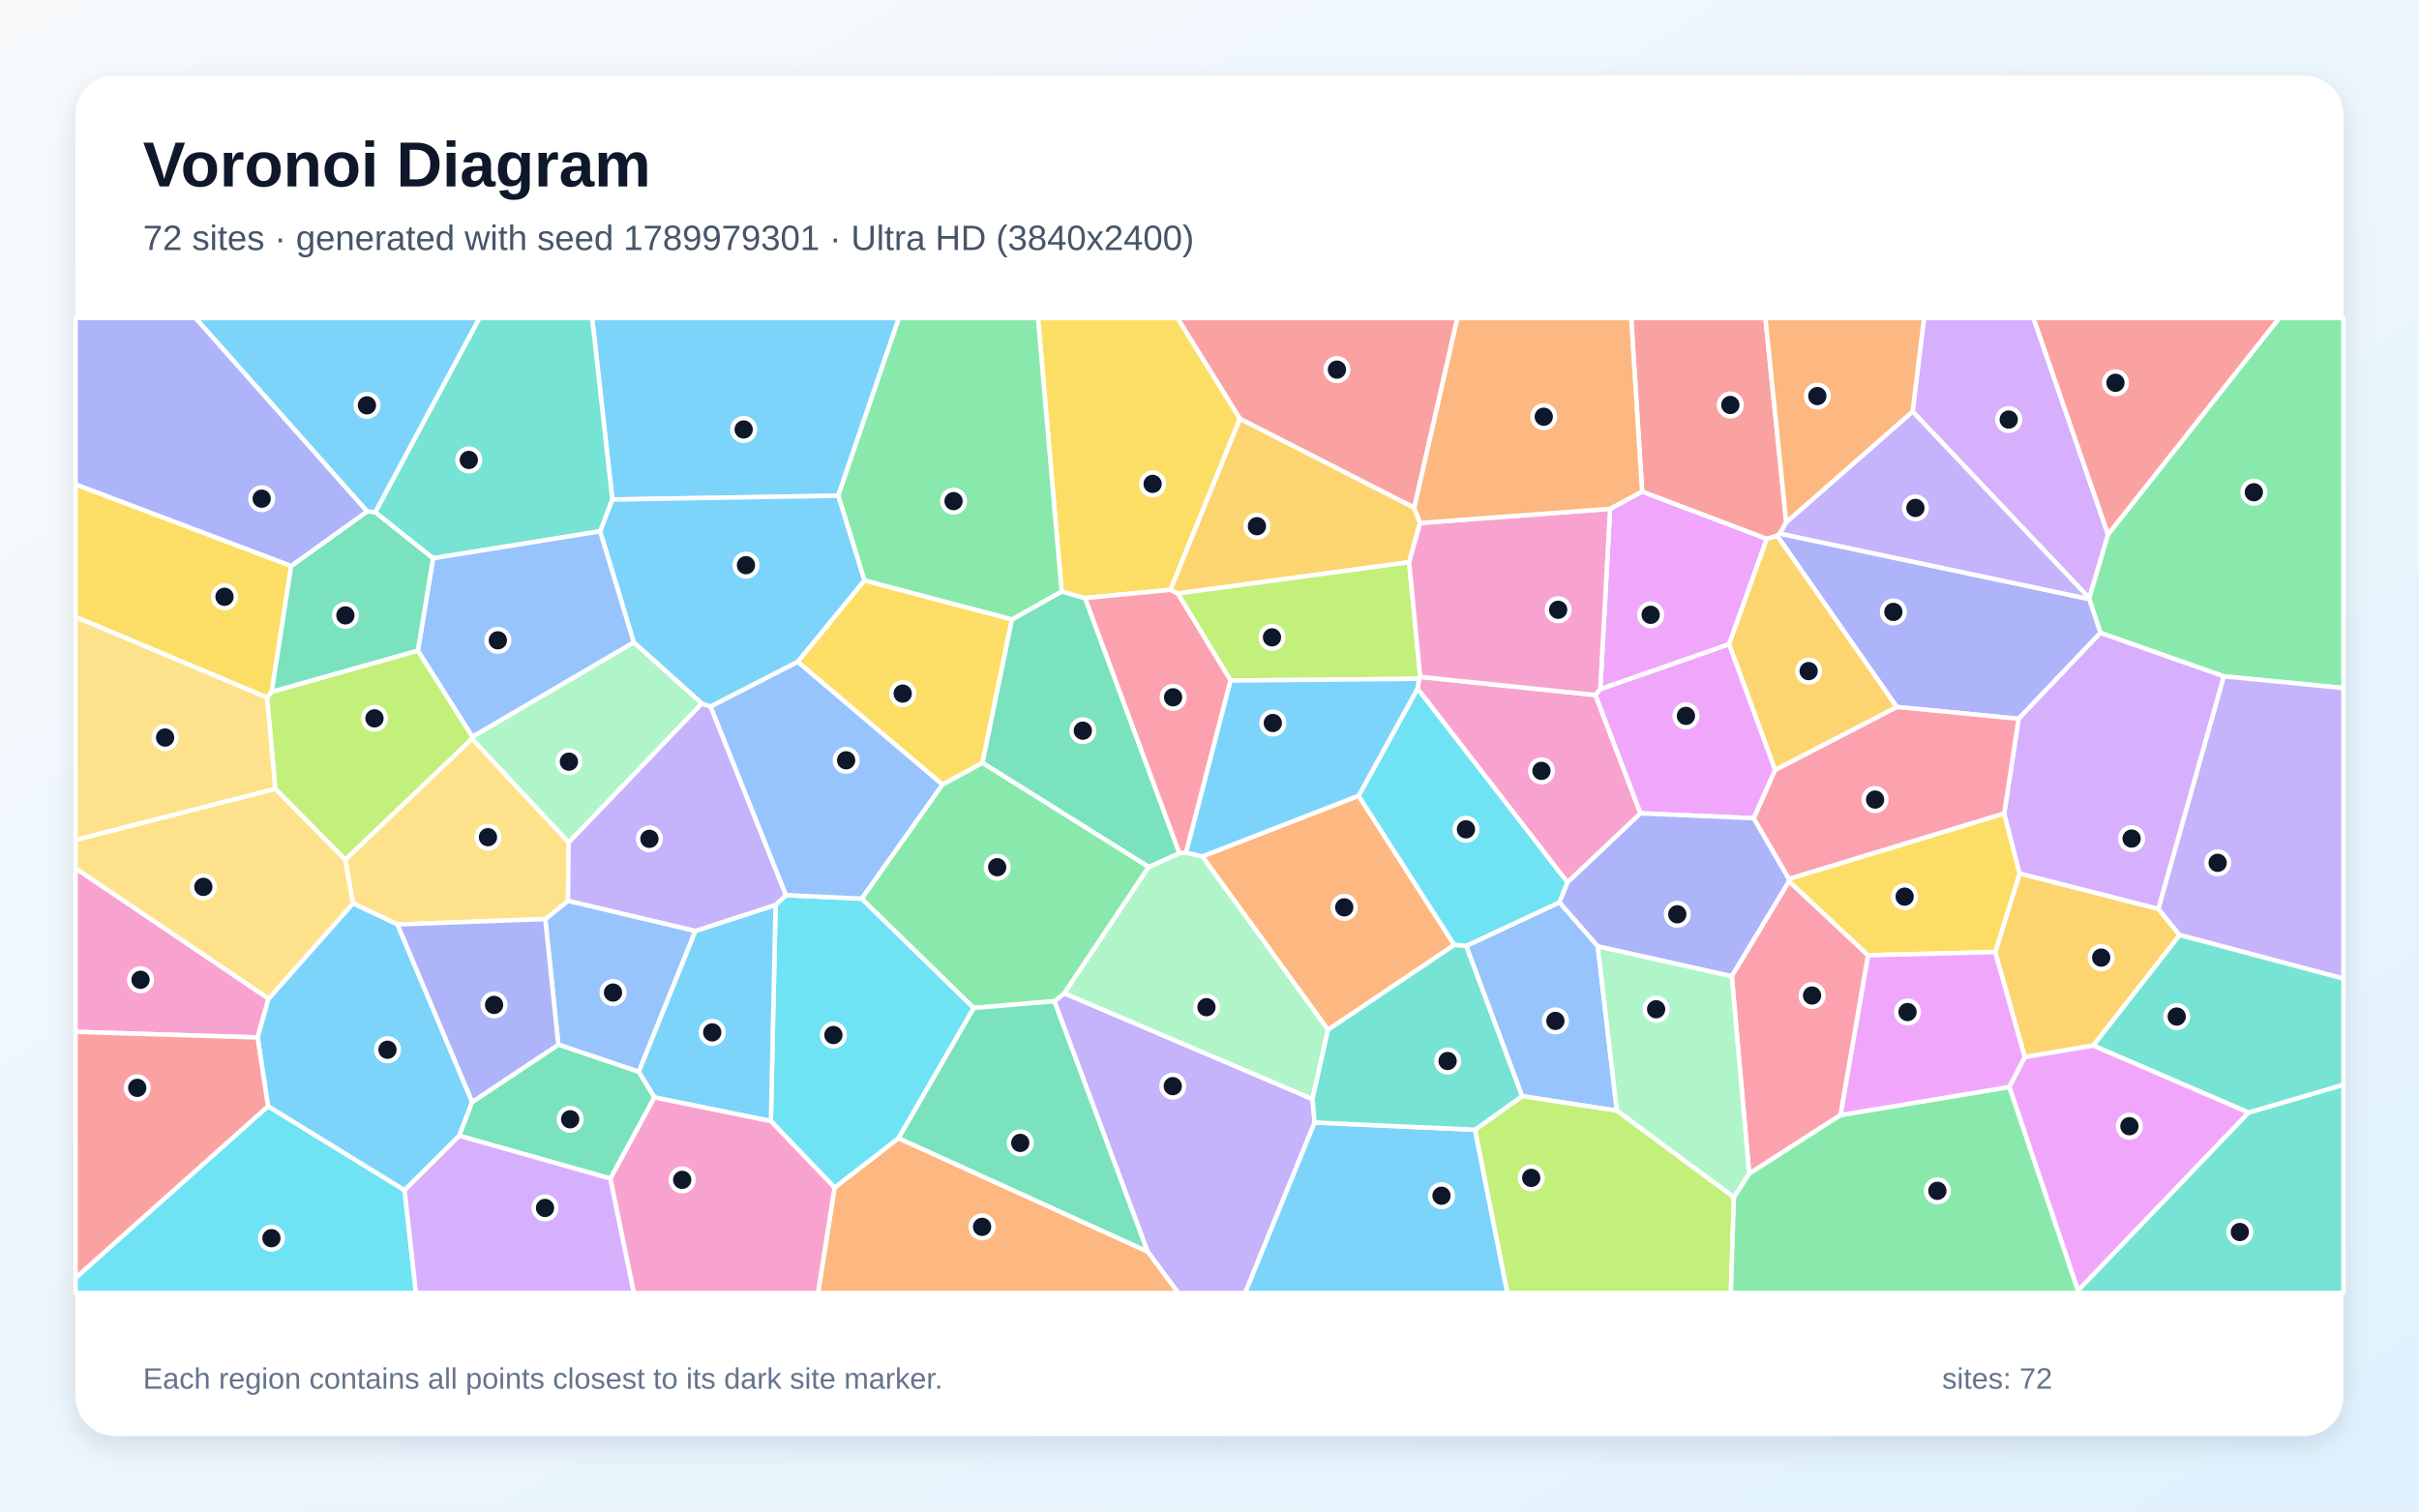
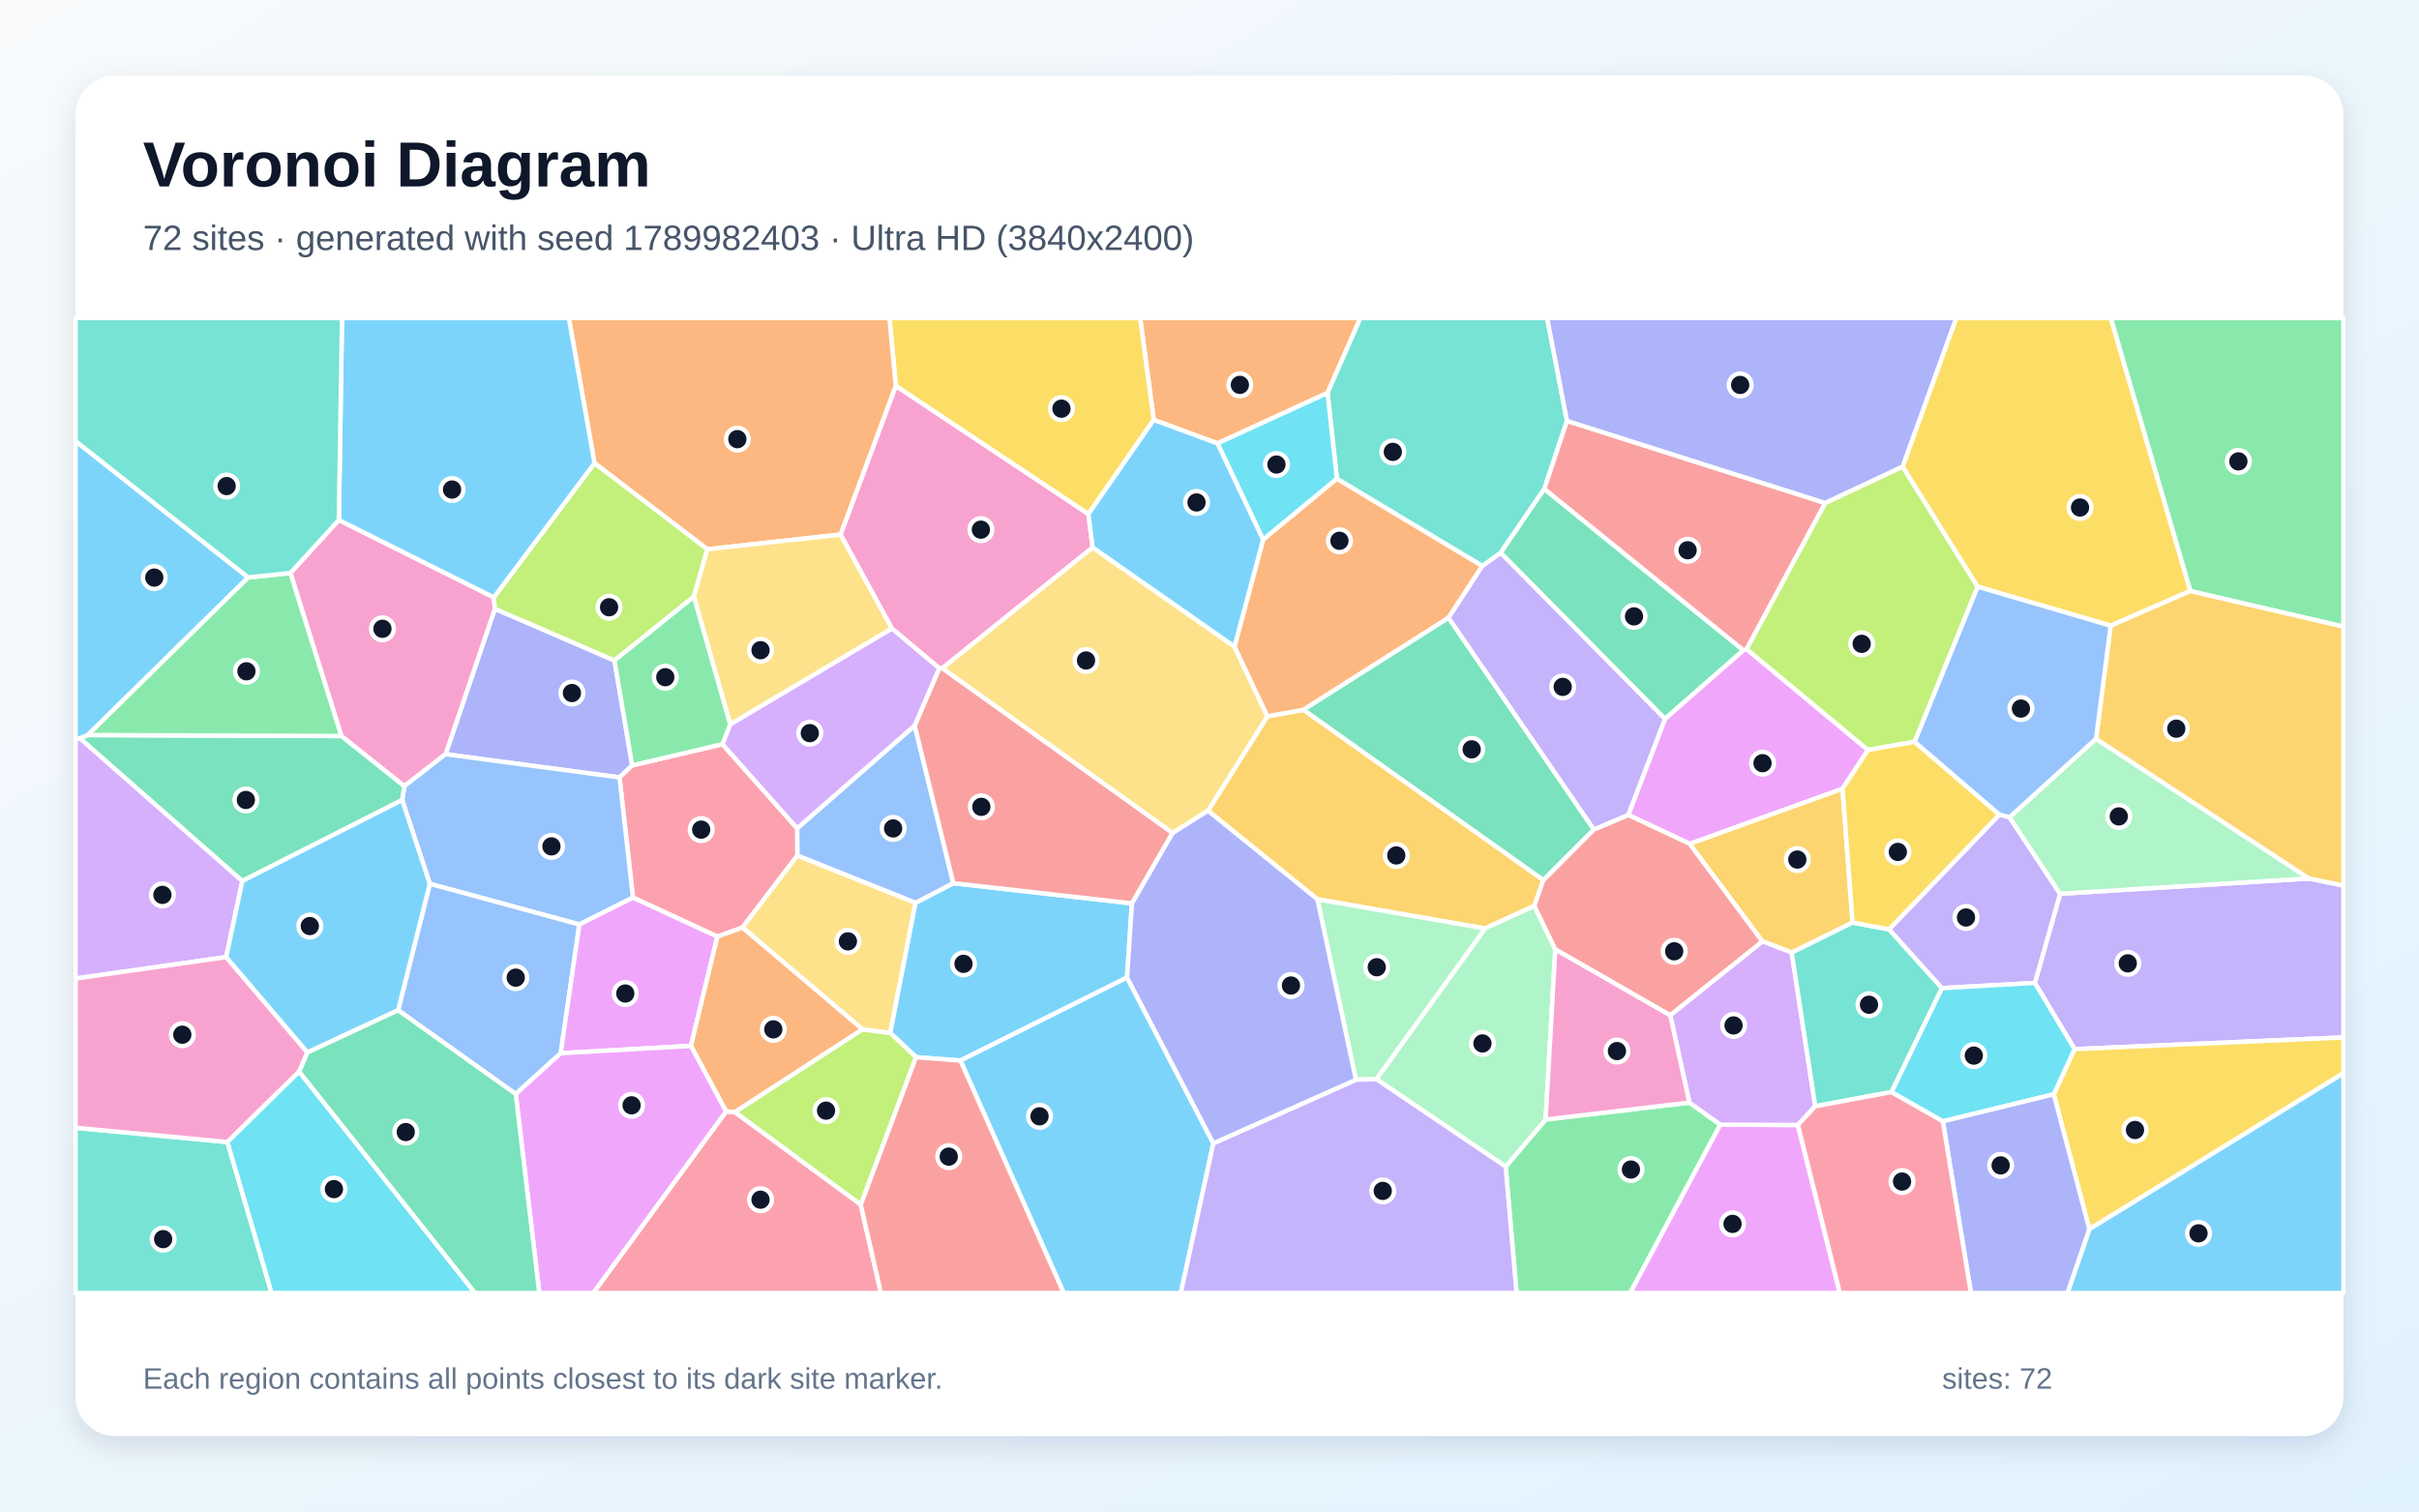
<svg xmlns="http://www.w3.org/2000/svg" width="3840" height="2400" viewBox="0 0 3840 2400" role="img" aria-labelledby="title description">
  <defs>
    <linearGradient id="background" x1="0" y1="0" x2="1" y2="1">
      <stop stop-color="#F8FAFC" />
      <stop offset="1" stop-color="#E0F2FE" />
    </linearGradient>
    <filter id="shadow" x="-5%" y="-5%" width="110%" height="110%">
      <feDropShadow dx="0" dy="15" stdDeviation="22" flood-color="#0F172A" flood-opacity=".12" />
    </filter>
  </defs>
  <rect width="3840" height="2400" fill="url(#background)" />
  <rect x="120" y="120" width="3600" height="2160" rx="63" fill="#FFFFFF" filter="url(#shadow)" />
  <g font-family="Arial, sans-serif">
    <text x="227" y="296" font-size="101" font-weight="700" fill="#0F172A">Voronoi Diagram</text>
-     <text x="227" y="397" font-size="56" fill="#475569">72 sites · generated with seed 1789979301 · Ultra HD (3840x2400)</text>
+     <text x="227" y="397" font-size="56" fill="#475569">72 sites · generated with seed 1789982403 · Ultra HD (3840x2400)</text>
  </g>
  <g stroke="#FFFFFF" stroke-width="7" stroke-linejoin="round">
-     <polygon points="1330.6,787.1 972.0,793.2 940.0,505.0 1427.0,505.0" fill="#38BDF8" fill-opacity="0.65" />
-     <polygon points="1821.6,1987.1 1673.7,1589.8 1689.6,1577.1 2083.5,1745.1 2086.9,1782.3 1976.6,2053.0 1870.3,2053.0" fill="#A78BFA" fill-opacity="0.65" />
-     <polygon points="426.4,1585.6 408.9,1647.3 120.0,1638.4 120.0,1378.6" fill="#F472B6" fill-opacity="0.65" />
-     <polygon points="2108.1,1635.2 1908.5,1359.8 2156.7,1263.5 2308.6,1500.4" fill="#FB923C" fill-opacity="0.65" />
-     <polygon points="462.2,898.6 431.4,1098.4 423.9,1107.7 120.0,979.5 120.0,769.0" fill="#FACC15" fill-opacity="0.65" />
-     <polygon points="3530.0,1073.9 3334.3,1004.9 3316.5,951.2 3316.4,949.5 3346.3,848.5 3618.1,505.0 3720.0,505.0 3720.0,1092.5" fill="#4ADE80" fill-opacity="0.65" />
-     <polygon points="952.9,843.6 687.4,886.4 595.5,813.4 760.9,505.0 940.0,505.0 972.0,793.2" fill="#2DD4BF" fill-opacity="0.65" />
-     <polygon points="1103.9,1478.1 1014.0,1701.9 886.3,1658.7 865.6,1459.3 901.7,1430.2" fill="#60A5FA" fill-opacity="0.65" />
-     <polygon points="2540.3,1094.1 2745.0,1022.7 2818.0,1222.4 2784.0,1299.2 2603.9,1291.4 2532.4,1103.5" fill="#E879F9" fill-opacity="0.65" />
-     <polygon points="1606.2,983.6 1685.3,939.1 1722.5,949.6 1872.3,1354.9 1823.6,1376.7 1559.4,1211.2" fill="#34D399" fill-opacity="0.65" />
-     <polygon points="2245.0,806.3 1968.1,664.9 1869.0,505.0 2313.6,505.0" fill="#F87171" fill-opacity="0.65" />
-     <polygon points="2536.4,1502.7 2475.3,1432.8 2488.1,1401.0 2603.9,1291.4 2784.0,1299.2 2839.8,1395.4 2840.1,1399.3 2749.1,1550.2" fill="#818CF8" fill-opacity="0.65" />
-     <polygon points="3322.9,1660.2 3214.1,1678.4 3167.2,1511.7 3206.0,1386.8 3426.1,1443.0 3460.1,1484.7" fill="#FBBF24" fill-opacity="0.65" />
-     <polygon points="663.4,1032.9 750.0,1169.7 749.2,1173.2 548.1,1365.2 437.1,1252.6 423.9,1107.7 431.4,1098.4" fill="#A3E635" fill-opacity="0.65" />
-     <polygon points="3346.3,848.5 3316.4,949.5 3036.1,653.4 3054.3,505.0 3228.0,505.0" fill="#C084FC" fill-opacity="0.65" />
-     <polygon points="2921.8,1770.5 2776.7,1863.7 2749.1,1550.2 2840.1,1399.3 2965.6,1516.8" fill="#FB7185" fill-opacity="0.65" />
-     <polygon points="120.0,2029.0 425.5,1756.4 642.3,1889.8 660.3,2053.0 120.0,2053.0" fill="#22D3EE" fill-opacity="0.65" />
-     <polygon points="1114.2,1117.0 902.7,1337.8 749.2,1173.2 750.0,1169.7 1006.2,1019.7" fill="#86EFAC" fill-opacity="0.65" />
-     <polygon points="902.7,1337.8 901.7,1430.2 865.6,1459.3 631.0,1467.9 560.2,1434.4 548.1,1365.2 749.2,1173.2" fill="#FCD34D" fill-opacity="0.65" />
-     <polygon points="595.5,813.4 582.7,812.1 310.2,505.0 760.9,505.0" fill="#38BDF8" fill-opacity="0.65" />
-     <polygon points="2086.9,1782.3 2341.5,1793.8 2393.0,2053.0 1976.6,2053.0" fill="#38BDF8" fill-opacity="0.65" />
-     <polygon points="3460.1,1484.7 3426.1,1443.0 3530.0,1073.9 3720.0,1092.5 3720.0,1553.9" fill="#A78BFA" fill-opacity="0.65" />
-     <polygon points="2488.1,1401.0 2250.2,1093.5 2253.0,1077.8 2254.5,1074.8 2532.4,1103.5 2603.9,1291.4" fill="#F472B6" fill-opacity="0.65" />
-     <polygon points="1324.8,1885.7 1426.2,1807.1 1821.6,1987.1 1870.3,2053.0 1298.6,2053.0" fill="#FB923C" fill-opacity="0.65" />
-     <polygon points="2965.6,1516.8 2840.1,1399.3 2839.8,1395.4 3181.6,1291.5 3206.0,1386.8 3167.2,1511.7" fill="#FACC15" fill-opacity="0.65" />
-     <polygon points="1545.5,1600.5 1367.7,1426.9 1495.9,1245.8 1559.4,1211.2 1823.6,1376.7 1689.6,1577.1 1673.7,1589.8" fill="#4ADE80" fill-opacity="0.65" />
-     <polygon points="3298.5,2049.1 3569.3,1766.5 3720.0,1722.3 3720.0,2053.0 3297.9,2053.0" fill="#2DD4BF" fill-opacity="0.65" />
-     <polygon points="2566.7,1763.6 2416.2,1740.5 2327.4,1501.9 2475.3,1432.8 2536.4,1502.7" fill="#60A5FA" fill-opacity="0.65" />
-     <polygon points="2555.9,807.9 2606.7,780.4 2804.7,855.5 2745.0,1022.7 2540.3,1094.1" fill="#E879F9" fill-opacity="0.65" />
-     <polygon points="1426.2,1807.1 1545.5,1600.5 1673.7,1589.8 1821.6,1987.1" fill="#34D399" fill-opacity="0.65" />
-     <polygon points="2835.5,829.3 2825.5,847.2 2821.1,850.7 2804.7,855.5 2606.7,780.4 2589.4,505.0 2802.5,505.0" fill="#F87171" fill-opacity="0.65" />
-     <polygon points="3204.4,1141.3 3010.9,1122.5 2821.1,850.7 2825.5,847.2 3316.5,951.2 3334.3,1004.9" fill="#818CF8" fill-opacity="0.65" />
-     <polygon points="1857.8,936.6 1968.1,664.9 2245.0,806.3 2254.2,830.4 2236.9,892.6 1869.6,942.4" fill="#FBBF24" fill-opacity="0.65" />
-     <polygon points="1953.5,1080.6 1869.6,942.4 2236.9,892.6 2254.5,1074.8 2253.0,1077.8" fill="#A3E635" fill-opacity="0.65" />
-     <polygon points="3426.1,1443.0 3206.0,1386.8 3181.6,1291.5 3204.4,1141.3 3334.3,1004.9 3530.0,1073.9" fill="#C084FC" fill-opacity="0.65" />
-     <polygon points="3010.9,1122.5 3204.4,1141.3 3181.6,1291.5 2839.8,1395.4 2784.0,1299.2 2818.0,1222.4" fill="#FB7185" fill-opacity="0.65" />
-     <polygon points="1223.7,1780.1 1231.2,1436.8 1247.7,1421.3 1367.7,1426.9 1545.5,1600.5 1426.2,1807.1 1324.8,1885.7" fill="#22D3EE" fill-opacity="0.65" />
-     <polygon points="2752.5,1901.2 2566.7,1763.6 2536.4,1502.7 2749.1,1550.2 2776.7,1863.7" fill="#86EFAC" fill-opacity="0.65" />
-     <polygon points="437.1,1252.6 120.0,1333.8 120.0,979.5 423.9,1107.7" fill="#FCD34D" fill-opacity="0.65" />
-     <polygon points="1038.8,1742.5 1014.0,1701.9 1103.9,1478.1 1231.2,1436.8 1223.7,1780.1" fill="#38BDF8" fill-opacity="0.65" />
-     <polygon points="749.6,1749.7 729.1,1803.4 642.3,1889.8 425.5,1756.4 408.9,1647.3 426.4,1585.6 560.2,1434.4 631.0,1467.9" fill="#38BDF8" fill-opacity="0.65" />
-     <polygon points="1128.1,1121.9 1247.7,1421.3 1231.2,1436.8 1103.9,1478.1 901.7,1430.2 902.7,1337.8 1114.2,1117.0" fill="#A78BFA" fill-opacity="0.65" />
-     <polygon points="2555.9,807.9 2540.3,1094.1 2532.4,1103.5 2254.5,1074.8 2236.9,892.6 2254.2,830.4" fill="#F472B6" fill-opacity="0.65" />
-     <polygon points="2606.7,780.4 2555.9,807.9 2254.2,830.4 2245.0,806.3 2313.6,505.0 2589.4,505.0" fill="#FB923C" fill-opacity="0.65" />
-     <polygon points="1968.1,664.9 1857.8,936.6 1722.5,949.6 1685.3,939.1 1647.7,505.0 1869.0,505.0" fill="#FACC15" fill-opacity="0.65" />
-     <polygon points="1685.3,939.1 1606.2,983.6 1372.2,921.8 1330.6,787.1 1427.0,505.0 1647.7,505.0" fill="#4ADE80" fill-opacity="0.65" />
-     <polygon points="3569.3,1766.5 3322.9,1660.2 3460.1,1484.7 3720.0,1553.9 3720.0,1722.3" fill="#2DD4BF" fill-opacity="0.65" />
-     <polygon points="1006.2,1019.7 750.0,1169.7 663.4,1032.9 687.4,886.4 952.9,843.6" fill="#60A5FA" fill-opacity="0.65" />
-     <polygon points="3189.6,1725.9 3214.1,1678.4 3322.9,1660.2 3569.3,1766.5 3298.5,2049.1" fill="#E879F9" fill-opacity="0.65" />
-     <polygon points="969.0,1871.4 729.1,1803.4 749.6,1749.7 886.3,1658.7 1014.0,1701.9 1038.8,1742.5" fill="#34D399" fill-opacity="0.65" />
-     <polygon points="3346.3,848.5 3228.0,505.0 3618.1,505.0" fill="#F87171" fill-opacity="0.65" />
-     <polygon points="749.6,1749.7 631.0,1467.9 865.6,1459.3 886.3,1658.7" fill="#818CF8" fill-opacity="0.65" />
-     <polygon points="3010.9,1122.5 2818.0,1222.4 2745.0,1022.7 2804.7,855.5 2821.1,850.7" fill="#FBBF24" fill-opacity="0.65" />
-     <polygon points="2341.5,1793.8 2416.2,1740.5 2566.7,1763.6 2752.5,1901.2 2747.6,2053.0 2393.0,2053.0" fill="#A3E635" fill-opacity="0.65" />
-     <polygon points="642.3,1889.8 729.1,1803.4 969.0,1871.4 1006.3,2053.0 660.3,2053.0" fill="#C084FC" fill-opacity="0.65" />
-     <polygon points="1857.8,936.6 1869.6,942.4 1953.5,1080.6 1882.9,1353.8 1872.3,1354.9 1722.5,949.6" fill="#FB7185" fill-opacity="0.65" />
-     <polygon points="2250.2,1093.5 2488.1,1401.0 2475.3,1432.8 2327.4,1501.9 2308.6,1500.4 2156.7,1263.5" fill="#22D3EE" fill-opacity="0.65" />
-     <polygon points="1823.6,1376.7 1872.3,1354.9 1882.9,1353.8 1908.5,1359.8 2108.1,1635.2 2083.5,1745.1 1689.6,1577.1" fill="#86EFAC" fill-opacity="0.65" />
-     <polygon points="437.1,1252.6 548.1,1365.2 560.2,1434.4 426.4,1585.6 120.0,1378.6 120.0,1333.8" fill="#FCD34D" fill-opacity="0.65" />
-     <polygon points="1882.9,1353.8 1953.5,1080.6 2253.0,1077.8 2250.2,1093.5 2156.7,1263.5 1908.5,1359.8" fill="#38BDF8" fill-opacity="0.65" />
-     <polygon points="1372.2,921.8 1266.4,1050.9 1128.1,1121.9 1114.2,1117.0 1006.2,1019.7 952.9,843.6 972.0,793.2 1330.6,787.1" fill="#38BDF8" fill-opacity="0.65" />
-     <polygon points="2825.5,847.2 2835.5,829.3 3036.1,653.4 3316.4,949.5 3316.5,951.2" fill="#A78BFA" fill-opacity="0.65" />
-     <polygon points="969.0,1871.4 1038.8,1742.5 1223.7,1780.1 1324.8,1885.7 1298.6,2053.0 1006.3,2053.0" fill="#F472B6" fill-opacity="0.65" />
-     <polygon points="3036.1,653.4 2835.5,829.3 2802.5,505.0 3054.3,505.0" fill="#FB923C" fill-opacity="0.65" />
-     <polygon points="1495.9,1245.8 1266.4,1050.9 1372.2,921.8 1606.2,983.6 1559.4,1211.2" fill="#FACC15" fill-opacity="0.65" />
-     <polygon points="2752.5,1901.2 2776.7,1863.7 2921.8,1770.5 3189.6,1725.9 3298.5,2049.1 3297.9,2053.0 2747.6,2053.0" fill="#4ADE80" fill-opacity="0.65" />
-     <polygon points="2327.4,1501.9 2416.2,1740.5 2341.5,1793.8 2086.9,1782.3 2083.5,1745.1 2108.1,1635.2 2308.6,1500.4" fill="#2DD4BF" fill-opacity="0.65" />
-     <polygon points="1495.9,1245.8 1367.7,1426.9 1247.7,1421.3 1128.1,1121.9 1266.4,1050.9" fill="#60A5FA" fill-opacity="0.65" />
-     <polygon points="2921.8,1770.5 2965.6,1516.8 3167.2,1511.7 3214.1,1678.4 3189.6,1725.9" fill="#E879F9" fill-opacity="0.65" />
-     <polygon points="663.4,1032.9 431.4,1098.4 462.2,898.6 582.7,812.1 595.5,813.4 687.4,886.4" fill="#34D399" fill-opacity="0.65" />
-     <polygon points="425.5,1756.4 120.0,2029.0 120.0,1638.4 408.9,1647.3" fill="#F87171" fill-opacity="0.65" />
-     <polygon points="582.7,812.1 462.2,898.6 120.0,769.0 120.0,505.0 310.2,505.0" fill="#818CF8" fill-opacity="0.65" />
+     <polygon points="1789.1,1552.1 1524.6,1684.0 1454.2,1678.6 1413.0,1640.0 1453.1,1433.5 1513.3,1402.3 1796.9,1434.4" fill="#38BDF8" fill-opacity="0.65" />
+     <polygon points="3293.2,1665.8 3230.2,1560.7 3270.3,1419.1 3665.3,1394.8 3720.0,1406.1 3720.0,1647.2" fill="#A78BFA" fill-opacity="0.65" />
+     <polygon points="1415.7,997.9 1334.2,848.8 1422.0,612.5 1727.8,816.1 1734.5,869.3 1495.9,1061.1 1491.0,1061.1" fill="#F472B6" fill-opacity="0.65" />
+     <polygon points="2107.4,623.9 1932.7,704.0 1831.5,666.7 1809.9,505.0 2159.5,505.0" fill="#FB923C" fill-opacity="0.65" />
+     <polygon points="3260.2,1737.5 3293.2,1665.8 3720.0,1647.2 3720.0,1704.1 3316.7,1951.7" fill="#FACC15" fill-opacity="0.65" />
+     <polygon points="2390.1,1852.3 2453.6,1777.6 2681.8,1750.7 2730.9,1785.7 2587.8,2053.0 2407.4,2053.0" fill="#4ADE80" fill-opacity="0.65" />
+     <polygon points="2487.5,668.3 2451.5,776.3 2382.2,877.8 2353.1,898.8 2122.2,760.2 2107.4,623.9 2159.5,505.0 2456.0,505.0" fill="#2DD4BF" fill-opacity="0.65" />
+     <polygon points="1265.7,1358.5 1265.4,1315.2 1452.0,1152.0 1513.3,1402.3 1453.1,1433.5" fill="#60A5FA" fill-opacity="0.65" />
+     <polygon points="2730.9,1785.7 2854.0,1786.3 2920.6,2053.0 2587.8,2053.0" fill="#E879F9" fill-opacity="0.65" />
+     <polygon points="2767.6,1032.5 2643.0,1141.5 2382.2,877.8 2451.5,776.3" fill="#34D399" fill-opacity="0.65" />
+     <polygon points="2897.5,798.7 2772.7,1030.7 2767.6,1032.5 2451.5,776.3 2487.5,668.3" fill="#F87171" fill-opacity="0.65" />
+     <polygon points="975.4,1048.7 1003.6,1215.3 983.4,1234.4 707.3,1197.5 785.6,966.6" fill="#818CF8" fill-opacity="0.65" />
+     <polygon points="2069.2,1127.0 2449.9,1397.3 2435.7,1438.4 2357.4,1474.3 2091.3,1427.9 1917.6,1287.3 2011.9,1137.3" fill="#FBBF24" fill-opacity="0.65" />
+     <polygon points="1366.4,1912.9 1166.3,1765.8 1369.1,1634.3 1413.0,1640.0 1454.2,1678.6" fill="#A3E635" fill-opacity="0.65" />
+     <polygon points="127.0,1172.2 384.7,1398.8 359.1,1519.7 120.0,1553.7 120.0,1172.4" fill="#C084FC" fill-opacity="0.65" />
+     <polygon points="1178.6,1472.8 1138.8,1487.2 1004.8,1425.2 983.4,1234.4 1003.6,1215.3 1146.8,1181.6 1265.4,1315.2 1265.7,1358.5" fill="#FB7185" fill-opacity="0.65" />
+     <polygon points="2122.2,760.2 2005.1,857.0 1932.7,704.0 2107.4,623.9" fill="#22D3EE" fill-opacity="0.65" />
+     <polygon points="2184.9,1713.5 2357.4,1474.3 2435.7,1438.4 2468.9,1507.5 2453.6,1777.6 2390.1,1852.3" fill="#86EFAC" fill-opacity="0.65" />
+     <polygon points="1959.6,1026.6 2011.9,1137.3 1917.6,1287.3 1861.4,1322.7 1495.9,1061.1 1734.5,869.3" fill="#FCD34D" fill-opacity="0.65" />
+     <polygon points="1524.6,1684.0 1789.1,1552.1 1926.1,1815.4 1874.5,2053.0 1688.5,2053.0" fill="#38BDF8" fill-opacity="0.65" />
+     <polygon points="3316.7,1951.7 3720.0,1704.1 3720.0,2053.0 3281.9,2053.0" fill="#38BDF8" fill-opacity="0.65" />
+     <polygon points="3082.5,1569.0 2998.6,1475.7 3173.9,1293.4 3189.9,1297.6 3270.3,1419.1 3230.2,1560.7" fill="#A78BFA" fill-opacity="0.65" />
+     <polygon points="641.8,1248.4 541.9,1168.7 460.9,909.8 537.9,825.7 783.9,948.5 785.6,966.6 707.3,1197.5" fill="#F472B6" fill-opacity="0.65" />
+     <polygon points="1959.6,1026.6 2005.1,857.0 2122.2,760.2 2353.1,898.8 2299.3,981.1 2069.2,1127.0 2011.9,1137.3" fill="#FB923C" fill-opacity="0.65" />
+     <polygon points="1831.5,666.7 1727.8,816.1 1422.0,612.5 1411.9,505.0 1809.9,505.0" fill="#FACC15" fill-opacity="0.65" />
+     <polygon points="3476.9,938.5 3350.6,505.0 3720.0,505.0 3720.0,995.0" fill="#4ADE80" fill-opacity="0.65" />
+     <polygon points="120.0,1790.7 361.0,1813.3 431.2,2053.0 120.0,2053.0" fill="#2DD4BF" fill-opacity="0.65" />
+     <polygon points="919.7,1467.9 682.3,1403.3 638.4,1270.3 641.8,1248.4 707.3,1197.5 983.4,1234.4 1004.8,1425.2" fill="#60A5FA" fill-opacity="0.65" />
+     <polygon points="2965.3,1190.8 2924.9,1252.4 2682.5,1339.9 2584.7,1294.0 2643.0,1141.5 2767.6,1032.5 2772.7,1030.7" fill="#E879F9" fill-opacity="0.65" />
+     <polygon points="638.4,1270.3 384.7,1398.8 127.0,1172.2 139.4,1167.1 541.9,1168.7 641.8,1248.4" fill="#34D399" fill-opacity="0.65" />
+     <polygon points="2529.9,1317.1 2584.7,1294.0 2682.5,1339.9 2798.0,1494.8 2651.4,1612.2 2468.9,1507.5 2435.7,1438.4 2449.9,1397.3" fill="#F87171" fill-opacity="0.65" />
+     <polygon points="3020.4,741.0 2897.5,798.7 2487.5,668.3 2456.0,505.0 3105.6,505.0" fill="#818CF8" fill-opacity="0.65" />
+     <polygon points="2940.9,1464.8 2844.2,1512.5 2798.0,1494.8 2682.5,1339.9 2924.9,1252.4" fill="#FBBF24" fill-opacity="0.65" />
+     <polygon points="3020.4,741.0 3139.5,931.6 3039.4,1177.9 2965.3,1190.8 2772.7,1030.7 2897.5,798.7" fill="#A3E635" fill-opacity="0.65" />
+     <polygon points="2651.4,1612.2 2798.0,1494.8 2844.2,1512.5 2881.6,1756.5 2854.0,1786.3 2730.9,1785.7 2681.8,1750.7" fill="#C084FC" fill-opacity="0.65" />
+     <polygon points="1152.6,1764.8 1166.3,1765.8 1366.4,1912.9 1398.4,2053.0 941.7,2053.0" fill="#FB7185" fill-opacity="0.65" />
+     <polygon points="3084.1,1780.5 3002.4,1734.0 3082.5,1569.0 3230.2,1560.7 3293.2,1665.8 3260.2,1737.5" fill="#22D3EE" fill-opacity="0.65" />
+     <polygon points="3327.3,1173.0 3665.3,1394.8 3270.3,1419.1 3189.9,1297.6" fill="#86EFAC" fill-opacity="0.65" />
+     <polygon points="1369.1,1634.3 1178.6,1472.8 1265.7,1358.5 1453.1,1433.5 1413.0,1640.0" fill="#FCD34D" fill-opacity="0.65" />
+     <polygon points="394.0,916.9 139.4,1167.1 127.0,1172.2 120.0,1172.4 120.0,700.3" fill="#38BDF8" fill-opacity="0.65" />
+     <polygon points="1831.5,666.7 1932.7,704.0 2005.1,857.0 1959.6,1026.6 1734.5,869.3 1727.8,816.1" fill="#38BDF8" fill-opacity="0.65" />
+     <polygon points="2584.7,1294.0 2529.9,1317.1 2299.3,981.1 2353.1,898.8 2382.2,877.8 2643.0,1141.5" fill="#A78BFA" fill-opacity="0.65" />
+     <polygon points="488.1,1671.1 474.9,1701.5 361.0,1813.3 120.0,1790.7 120.0,1553.7 359.1,1519.7" fill="#F472B6" fill-opacity="0.65" />
+     <polygon points="1422.0,612.5 1334.2,848.8 1122.9,872.1 943.7,735.4 903.0,505.0 1411.9,505.0" fill="#FB923C" fill-opacity="0.65" />
+     <polygon points="3476.9,938.5 3350.5,993.5 3139.5,931.6 3020.4,741.0 3105.6,505.0 3350.6,505.0" fill="#FACC15" fill-opacity="0.65" />
+     <polygon points="394.0,916.9 460.9,909.8 541.9,1168.7 139.4,1167.1" fill="#4ADE80" fill-opacity="0.65" />
+     <polygon points="3002.4,1734.0 2881.6,1756.5 2844.2,1512.5 2940.9,1464.8 2998.6,1475.7 3082.5,1569.0" fill="#2DD4BF" fill-opacity="0.65" />
+     <polygon points="890.1,1672.3 818.7,1737.1 632.0,1604.1 682.3,1403.3 919.7,1467.9" fill="#60A5FA" fill-opacity="0.65" />
+     <polygon points="1096.8,1660.7 890.1,1672.3 919.7,1467.9 1004.8,1425.2 1138.8,1487.2" fill="#E879F9" fill-opacity="0.65" />
+     <polygon points="2299.3,981.1 2529.9,1317.1 2449.9,1397.3 2069.2,1127.0" fill="#34D399" fill-opacity="0.65" />
+     <polygon points="1452.0,1152.0 1491.0,1061.1 1495.9,1061.1 1861.4,1322.7 1796.9,1434.4 1513.3,1402.3" fill="#F87171" fill-opacity="0.65" />
+     <polygon points="3084.1,1780.5 3260.2,1737.5 3316.7,1951.7 3281.9,2053.0 3128.7,2053.0" fill="#818CF8" fill-opacity="0.65" />
+     <polygon points="3665.3,1394.8 3327.3,1173.0 3350.5,993.5 3476.9,938.5 3720.0,995.0 3720.0,1406.1" fill="#FBBF24" fill-opacity="0.65" />
+     <polygon points="1101.5,947.4 975.4,1048.7 785.6,966.6 783.9,948.5 943.7,735.4 1122.9,872.1" fill="#A3E635" fill-opacity="0.65" />
+     <polygon points="1146.8,1181.6 1159.1,1150.0 1415.7,997.9 1491.0,1061.1 1452.0,1152.0 1265.4,1315.2" fill="#C084FC" fill-opacity="0.65" />
+     <polygon points="2854.0,1786.3 2881.6,1756.5 3002.4,1734.0 3084.1,1780.5 3128.7,2053.0 2920.6,2053.0" fill="#FB7185" fill-opacity="0.65" />
+     <polygon points="361.0,1813.3 474.9,1701.5 754.1,2053.0 431.2,2053.0" fill="#22D3EE" fill-opacity="0.65" />
+     <polygon points="2152.4,1714.4 2091.3,1427.9 2357.4,1474.3 2184.9,1713.5" fill="#86EFAC" fill-opacity="0.65" />
+     <polygon points="1159.1,1150.0 1101.5,947.4 1122.9,872.1 1334.2,848.8 1415.7,997.9" fill="#FCD34D" fill-opacity="0.65" />
+     <polygon points="632.0,1604.1 488.1,1671.1 359.1,1519.7 384.7,1398.8 638.4,1270.3 682.3,1403.3" fill="#38BDF8" fill-opacity="0.65" />
+     <polygon points="943.7,735.4 783.9,948.5 537.9,825.7 542.9,505.0 903.0,505.0" fill="#38BDF8" fill-opacity="0.65" />
+     <polygon points="1926.1,1815.4 2152.4,1714.4 2184.9,1713.5 2390.1,1852.3 2407.4,2053.0 1874.5,2053.0" fill="#A78BFA" fill-opacity="0.65" />
+     <polygon points="2651.4,1612.2 2681.8,1750.7 2453.6,1777.6 2468.9,1507.5" fill="#F472B6" fill-opacity="0.65" />
+     <polygon points="1152.6,1764.8 1096.8,1660.7 1138.8,1487.2 1178.6,1472.8 1369.1,1634.3 1166.3,1765.8" fill="#FB923C" fill-opacity="0.65" />
+     <polygon points="2940.9,1464.8 2924.9,1252.4 2965.3,1190.8 3039.4,1177.9 3173.9,1293.4 2998.6,1475.7" fill="#FACC15" fill-opacity="0.65" />
+     <polygon points="1159.1,1150.0 1146.8,1181.6 1003.6,1215.3 975.4,1048.7 1101.5,947.4" fill="#4ADE80" fill-opacity="0.65" />
+     <polygon points="537.9,825.7 460.9,909.8 394.0,916.9 120.0,700.3 120.0,505.0 542.9,505.0" fill="#2DD4BF" fill-opacity="0.65" />
+     <polygon points="3039.4,1177.9 3139.5,931.6 3350.5,993.5 3327.3,1173.0 3189.9,1297.6 3173.9,1293.4" fill="#60A5FA" fill-opacity="0.65" />
+     <polygon points="818.7,1737.1 890.1,1672.3 1096.8,1660.7 1152.6,1764.8 941.7,2053.0 856.1,2053.0" fill="#E879F9" fill-opacity="0.65" />
+     <polygon points="474.9,1701.5 488.1,1671.1 632.0,1604.1 818.7,1737.1 856.1,2053.0 754.1,2053.0" fill="#34D399" fill-opacity="0.65" />
+     <polygon points="1366.4,1912.9 1454.2,1678.6 1524.6,1684.0 1688.5,2053.0 1398.4,2053.0" fill="#F87171" fill-opacity="0.65" />
+     <polygon points="1926.1,1815.4 1789.1,1552.1 1796.9,1434.4 1861.4,1322.7 1917.6,1287.3 2091.3,1427.9 2152.4,1714.4" fill="#818CF8" fill-opacity="0.65" />
  </g>
  <g>
-     <circle cx="1180.5" cy="681.9" r="18" fill="#0F172A" stroke="#FFFFFF" stroke-width="7" />
-     <circle cx="1861.7" cy="1724.6" r="18" fill="#0F172A" stroke="#FFFFFF" stroke-width="7" />
-     <circle cx="223.1" cy="1555.7" r="18" fill="#0F172A" stroke="#FFFFFF" stroke-width="7" />
-     <circle cx="2133.9" cy="1440.7" r="18" fill="#0F172A" stroke="#FFFFFF" stroke-width="7" />
-     <circle cx="356.4" cy="947.6" r="18" fill="#0F172A" stroke="#FFFFFF" stroke-width="7" />
-     <circle cx="3577.8" cy="781.6" r="18" fill="#0F172A" stroke="#FFFFFF" stroke-width="7" />
-     <circle cx="744.2" cy="730.3" r="18" fill="#0F172A" stroke="#FFFFFF" stroke-width="7" />
-     <circle cx="973.1" cy="1576.0" r="18" fill="#0F172A" stroke="#FFFFFF" stroke-width="7" />
-     <circle cx="2676.3" cy="1136.7" r="18" fill="#0F172A" stroke="#FFFFFF" stroke-width="7" />
-     <circle cx="1718.9" cy="1160.2" r="18" fill="#0F172A" stroke="#FFFFFF" stroke-width="7" />
-     <circle cx="2122.3" cy="586.9" r="18" fill="#0F172A" stroke="#FFFFFF" stroke-width="7" />
-     <circle cx="2662.6" cy="1451.7" r="18" fill="#0F172A" stroke="#FFFFFF" stroke-width="7" />
-     <circle cx="3335.5" cy="1520.5" r="18" fill="#0F172A" stroke="#FFFFFF" stroke-width="7" />
-     <circle cx="594.5" cy="1140.6" r="18" fill="#0F172A" stroke="#FFFFFF" stroke-width="7" />
-     <circle cx="3188.7" cy="666.2" r="18" fill="#0F172A" stroke="#FFFFFF" stroke-width="7" />
-     <circle cx="2876.5" cy="1580.7" r="18" fill="#0F172A" stroke="#FFFFFF" stroke-width="7" />
-     <circle cx="430.9" cy="1966.0" r="18" fill="#0F172A" stroke="#FFFFFF" stroke-width="7" />
-     <circle cx="903.1" cy="1209.4" r="18" fill="#0F172A" stroke="#FFFFFF" stroke-width="7" />
-     <circle cx="774.6" cy="1329.3" r="18" fill="#0F172A" stroke="#FFFFFF" stroke-width="7" />
-     <circle cx="582.5" cy="643.6" r="18" fill="#0F172A" stroke="#FFFFFF" stroke-width="7" />
-     <circle cx="2288.3" cy="1898.6" r="18" fill="#0F172A" stroke="#FFFFFF" stroke-width="7" />
-     <circle cx="3520.4" cy="1370.0" r="18" fill="#0F172A" stroke="#FFFFFF" stroke-width="7" />
-     <circle cx="2447.0" cy="1224.0" r="18" fill="#0F172A" stroke="#FFFFFF" stroke-width="7" />
-     <circle cx="1559.0" cy="1948.0" r="18" fill="#0F172A" stroke="#FFFFFF" stroke-width="7" />
-     <circle cx="3023.5" cy="1423.7" r="18" fill="#0F172A" stroke="#FFFFFF" stroke-width="7" />
-     <circle cx="1583.0" cy="1377.0" r="18" fill="#0F172A" stroke="#FFFFFF" stroke-width="7" />
-     <circle cx="3555.6" cy="1956.2" r="18" fill="#0F172A" stroke="#FFFFFF" stroke-width="7" />
-     <circle cx="2469.1" cy="1621.0" r="18" fill="#0F172A" stroke="#FFFFFF" stroke-width="7" />
-     <circle cx="2620.3" cy="976.2" r="18" fill="#0F172A" stroke="#FFFFFF" stroke-width="7" />
-     <circle cx="1619.6" cy="1814.7" r="18" fill="#0F172A" stroke="#FFFFFF" stroke-width="7" />
-     <circle cx="2746.8" cy="643.0" r="18" fill="#0F172A" stroke="#FFFFFF" stroke-width="7" />
-     <circle cx="3005.6" cy="971.6" r="18" fill="#0F172A" stroke="#FFFFFF" stroke-width="7" />
-     <circle cx="1995.3" cy="835.5" r="18" fill="#0F172A" stroke="#FFFFFF" stroke-width="7" />
-     <circle cx="2019.2" cy="1012.0" r="18" fill="#0F172A" stroke="#FFFFFF" stroke-width="7" />
-     <circle cx="3383.8" cy="1331.5" r="18" fill="#0F172A" stroke="#FFFFFF" stroke-width="7" />
-     <circle cx="2976.6" cy="1269.6" r="18" fill="#0F172A" stroke="#FFFFFF" stroke-width="7" />
-     <circle cx="1323.0" cy="1643.4" r="18" fill="#0F172A" stroke="#FFFFFF" stroke-width="7" />
-     <circle cx="2629.0" cy="1602.5" r="18" fill="#0F172A" stroke="#FFFFFF" stroke-width="7" />
-     <circle cx="262.1" cy="1171.1" r="18" fill="#0F172A" stroke="#FFFFFF" stroke-width="7" />
-     <circle cx="1130.6" cy="1639.2" r="18" fill="#0F172A" stroke="#FFFFFF" stroke-width="7" />
-     <circle cx="615.1" cy="1666.8" r="18" fill="#0F172A" stroke="#FFFFFF" stroke-width="7" />
-     <circle cx="1030.9" cy="1331.9" r="18" fill="#0F172A" stroke="#FFFFFF" stroke-width="7" />
-     <circle cx="2473.5" cy="968.2" r="18" fill="#0F172A" stroke="#FFFFFF" stroke-width="7" />
-     <circle cx="2450.6" cy="661.7" r="18" fill="#0F172A" stroke="#FFFFFF" stroke-width="7" />
-     <circle cx="1829.7" cy="768.3" r="18" fill="#0F172A" stroke="#FFFFFF" stroke-width="7" />
-     <circle cx="1513.7" cy="795.7" r="18" fill="#0F172A" stroke="#FFFFFF" stroke-width="7" />
-     <circle cx="3455.4" cy="1614.1" r="18" fill="#0F172A" stroke="#FFFFFF" stroke-width="7" />
-     <circle cx="790.3" cy="1016.7" r="18" fill="#0F172A" stroke="#FFFFFF" stroke-width="7" />
-     <circle cx="3380.3" cy="1788.2" r="18" fill="#0F172A" stroke="#FFFFFF" stroke-width="7" />
-     <circle cx="905.1" cy="1777.2" r="18" fill="#0F172A" stroke="#FFFFFF" stroke-width="7" />
-     <circle cx="3358.2" cy="607.8" r="18" fill="#0F172A" stroke="#FFFFFF" stroke-width="7" />
-     <circle cx="784.3" cy="1595.6" r="18" fill="#0F172A" stroke="#FFFFFF" stroke-width="7" />
-     <circle cx="2871.1" cy="1065.6" r="18" fill="#0F172A" stroke="#FFFFFF" stroke-width="7" />
-     <circle cx="2430.7" cy="1870.3" r="18" fill="#0F172A" stroke="#FFFFFF" stroke-width="7" />
-     <circle cx="865.2" cy="1918.0" r="18" fill="#0F172A" stroke="#FFFFFF" stroke-width="7" />
-     <circle cx="1862.2" cy="1107.2" r="18" fill="#0F172A" stroke="#FFFFFF" stroke-width="7" />
-     <circle cx="2327.1" cy="1316.8" r="18" fill="#0F172A" stroke="#FFFFFF" stroke-width="7" />
-     <circle cx="1915.2" cy="1599.2" r="18" fill="#0F172A" stroke="#FFFFFF" stroke-width="7" />
-     <circle cx="322.8" cy="1408.2" r="18" fill="#0F172A" stroke="#FFFFFF" stroke-width="7" />
-     <circle cx="2020.5" cy="1148.0" r="18" fill="#0F172A" stroke="#FFFFFF" stroke-width="7" />
-     <circle cx="1184.2" cy="897.4" r="18" fill="#0F172A" stroke="#FFFFFF" stroke-width="7" />
-     <circle cx="3040.6" cy="806.5" r="18" fill="#0F172A" stroke="#FFFFFF" stroke-width="7" />
-     <circle cx="1082.9" cy="1873.4" r="18" fill="#0F172A" stroke="#FFFFFF" stroke-width="7" />
-     <circle cx="2884.9" cy="628.9" r="18" fill="#0F172A" stroke="#FFFFFF" stroke-width="7" />
-     <circle cx="1433.0" cy="1101.3" r="18" fill="#0F172A" stroke="#FFFFFF" stroke-width="7" />
-     <circle cx="3075.5" cy="1890.8" r="18" fill="#0F172A" stroke="#FFFFFF" stroke-width="7" />
-     <circle cx="2298.0" cy="1684.7" r="18" fill="#0F172A" stroke="#FFFFFF" stroke-width="7" />
-     <circle cx="1343.2" cy="1207.2" r="18" fill="#0F172A" stroke="#FFFFFF" stroke-width="7" />
-     <circle cx="3028.1" cy="1606.9" r="18" fill="#0F172A" stroke="#FFFFFF" stroke-width="7" />
-     <circle cx="548.3" cy="977.1" r="18" fill="#0F172A" stroke="#FFFFFF" stroke-width="7" />
-     <circle cx="217.9" cy="1727.3" r="18" fill="#0F172A" stroke="#FFFFFF" stroke-width="7" />
-     <circle cx="415.4" cy="791.8" r="18" fill="#0F172A" stroke="#FFFFFF" stroke-width="7" />
+     <circle cx="1529.5" cy="1530.4" r="18" fill="#0F172A" stroke="#FFFFFF" stroke-width="7" />
+     <circle cx="3377.7" cy="1529.6" r="18" fill="#0F172A" stroke="#FFFFFF" stroke-width="7" />
+     <circle cx="1557.1" cy="841.0" r="18" fill="#0F172A" stroke="#FFFFFF" stroke-width="7" />
+     <circle cx="1968.2" cy="611.1" r="18" fill="#0F172A" stroke="#FFFFFF" stroke-width="7" />
+     <circle cx="3389.2" cy="1794.2" r="18" fill="#0F172A" stroke="#FFFFFF" stroke-width="7" />
+     <circle cx="2589.0" cy="1857.0" r="18" fill="#0F172A" stroke="#FFFFFF" stroke-width="7" />
+     <circle cx="2211.0" cy="717.5" r="18" fill="#0F172A" stroke="#FFFFFF" stroke-width="7" />
+     <circle cx="1417.8" cy="1315.4" r="18" fill="#0F172A" stroke="#FFFFFF" stroke-width="7" />
+     <circle cx="2750.3" cy="1943.3" r="18" fill="#0F172A" stroke="#FFFFFF" stroke-width="7" />
+     <circle cx="2593.9" cy="978.7" r="18" fill="#0F172A" stroke="#FFFFFF" stroke-width="7" />
+     <circle cx="2679.0" cy="873.7" r="18" fill="#0F172A" stroke="#FFFFFF" stroke-width="7" />
+     <circle cx="907.9" cy="1100.4" r="18" fill="#0F172A" stroke="#FFFFFF" stroke-width="7" />
+     <circle cx="2216.5" cy="1358.3" r="18" fill="#0F172A" stroke="#FFFFFF" stroke-width="7" />
+     <circle cx="1311.3" cy="1763.5" r="18" fill="#0F172A" stroke="#FFFFFF" stroke-width="7" />
+     <circle cx="257.8" cy="1420.9" r="18" fill="#0F172A" stroke="#FFFFFF" stroke-width="7" />
+     <circle cx="1113.1" cy="1317.3" r="18" fill="#0F172A" stroke="#FFFFFF" stroke-width="7" />
+     <circle cx="2026.3" cy="737.6" r="18" fill="#0F172A" stroke="#FFFFFF" stroke-width="7" />
+     <circle cx="2353.3" cy="1656.8" r="18" fill="#0F172A" stroke="#FFFFFF" stroke-width="7" />
+     <circle cx="1724.0" cy="1048.7" r="18" fill="#0F172A" stroke="#FFFFFF" stroke-width="7" />
+     <circle cx="1650.2" cy="1772.5" r="18" fill="#0F172A" stroke="#FFFFFF" stroke-width="7" />
+     <circle cx="3490.0" cy="1958.3" r="18" fill="#0F172A" stroke="#FFFFFF" stroke-width="7" />
+     <circle cx="3120.9" cy="1456.8" r="18" fill="#0F172A" stroke="#FFFFFF" stroke-width="7" />
+     <circle cx="607.1" cy="998.4" r="18" fill="#0F172A" stroke="#FFFFFF" stroke-width="7" />
+     <circle cx="2126.3" cy="858.7" r="18" fill="#0F172A" stroke="#FFFFFF" stroke-width="7" />
+     <circle cx="1685.0" cy="648.9" r="18" fill="#0F172A" stroke="#FFFFFF" stroke-width="7" />
+     <circle cx="3553.3" cy="732.6" r="18" fill="#0F172A" stroke="#FFFFFF" stroke-width="7" />
+     <circle cx="259.0" cy="1967.5" r="18" fill="#0F172A" stroke="#FFFFFF" stroke-width="7" />
+     <circle cx="875.4" cy="1343.9" r="18" fill="#0F172A" stroke="#FFFFFF" stroke-width="7" />
+     <circle cx="2797.9" cy="1211.8" r="18" fill="#0F172A" stroke="#FFFFFF" stroke-width="7" />
+     <circle cx="390.3" cy="1270.2" r="18" fill="#0F172A" stroke="#FFFFFF" stroke-width="7" />
+     <circle cx="2657.7" cy="1510.5" r="18" fill="#0F172A" stroke="#FFFFFF" stroke-width="7" />
+     <circle cx="2762.4" cy="611.2" r="18" fill="#0F172A" stroke="#FFFFFF" stroke-width="7" />
+     <circle cx="2853.1" cy="1364.8" r="18" fill="#0F172A" stroke="#FFFFFF" stroke-width="7" />
+     <circle cx="2955.3" cy="1022.3" r="18" fill="#0F172A" stroke="#FFFFFF" stroke-width="7" />
+     <circle cx="2751.9" cy="1628.2" r="18" fill="#0F172A" stroke="#FFFFFF" stroke-width="7" />
+     <circle cx="1207.3" cy="1904.9" r="18" fill="#0F172A" stroke="#FFFFFF" stroke-width="7" />
+     <circle cx="3133.3" cy="1676.1" r="18" fill="#0F172A" stroke="#FFFFFF" stroke-width="7" />
+     <circle cx="3363.4" cy="1296.3" r="18" fill="#0F172A" stroke="#FFFFFF" stroke-width="7" />
+     <circle cx="1346.0" cy="1494.7" r="18" fill="#0F172A" stroke="#FFFFFF" stroke-width="7" />
+     <circle cx="244.9" cy="917.1" r="18" fill="#0F172A" stroke="#FFFFFF" stroke-width="7" />
+     <circle cx="1899.4" cy="797.8" r="18" fill="#0F172A" stroke="#FFFFFF" stroke-width="7" />
+     <circle cx="2480.7" cy="1090.6" r="18" fill="#0F172A" stroke="#FFFFFF" stroke-width="7" />
+     <circle cx="289.4" cy="1642.9" r="18" fill="#0F172A" stroke="#FFFFFF" stroke-width="7" />
+     <circle cx="1170.5" cy="697.3" r="18" fill="#0F172A" stroke="#FFFFFF" stroke-width="7" />
+     <circle cx="3301.9" cy="805.8" r="18" fill="#0F172A" stroke="#FFFFFF" stroke-width="7" />
+     <circle cx="391.2" cy="1065.9" r="18" fill="#0F172A" stroke="#FFFFFF" stroke-width="7" />
+     <circle cx="2966.9" cy="1595.3" r="18" fill="#0F172A" stroke="#FFFFFF" stroke-width="7" />
+     <circle cx="818.7" cy="1552.3" r="18" fill="#0F172A" stroke="#FFFFFF" stroke-width="7" />
+     <circle cx="992.6" cy="1577.5" r="18" fill="#0F172A" stroke="#FFFFFF" stroke-width="7" />
+     <circle cx="2336.2" cy="1189.8" r="18" fill="#0F172A" stroke="#FFFFFF" stroke-width="7" />
+     <circle cx="1557.8" cy="1281.1" r="18" fill="#0F172A" stroke="#FFFFFF" stroke-width="7" />
+     <circle cx="3175.9" cy="1850.4" r="18" fill="#0F172A" stroke="#FFFFFF" stroke-width="7" />
+     <circle cx="3454.7" cy="1157.0" r="18" fill="#0F172A" stroke="#FFFFFF" stroke-width="7" />
+     <circle cx="966.9" cy="964.2" r="18" fill="#0F172A" stroke="#FFFFFF" stroke-width="7" />
+     <circle cx="1285.5" cy="1164.1" r="18" fill="#0F172A" stroke="#FFFFFF" stroke-width="7" />
+     <circle cx="3019.4" cy="1876.1" r="18" fill="#0F172A" stroke="#FFFFFF" stroke-width="7" />
+     <circle cx="530.1" cy="1888.1" r="18" fill="#0F172A" stroke="#FFFFFF" stroke-width="7" />
+     <circle cx="2185.5" cy="1535.8" r="18" fill="#0F172A" stroke="#FFFFFF" stroke-width="7" />
+     <circle cx="1207.3" cy="1032.4" r="18" fill="#0F172A" stroke="#FFFFFF" stroke-width="7" />
+     <circle cx="491.8" cy="1470.4" r="18" fill="#0F172A" stroke="#FFFFFF" stroke-width="7" />
+     <circle cx="717.6" cy="777.3" r="18" fill="#0F172A" stroke="#FFFFFF" stroke-width="7" />
+     <circle cx="2195.0" cy="1890.9" r="18" fill="#0F172A" stroke="#FFFFFF" stroke-width="7" />
+     <circle cx="2566.8" cy="1668.9" r="18" fill="#0F172A" stroke="#FFFFFF" stroke-width="7" />
+     <circle cx="1227.6" cy="1634.4" r="18" fill="#0F172A" stroke="#FFFFFF" stroke-width="7" />
+     <circle cx="3012.7" cy="1352.7" r="18" fill="#0F172A" stroke="#FFFFFF" stroke-width="7" />
+     <circle cx="1056.1" cy="1075.3" r="18" fill="#0F172A" stroke="#FFFFFF" stroke-width="7" />
+     <circle cx="359.8" cy="771.8" r="18" fill="#0F172A" stroke="#FFFFFF" stroke-width="7" />
+     <circle cx="3208.1" cy="1125.1" r="18" fill="#0F172A" stroke="#FFFFFF" stroke-width="7" />
+     <circle cx="1002.6" cy="1755.0" r="18" fill="#0F172A" stroke="#FFFFFF" stroke-width="7" />
+     <circle cx="644.1" cy="1797.5" r="18" fill="#0F172A" stroke="#FFFFFF" stroke-width="7" />
+     <circle cx="1506.1" cy="1836.5" r="18" fill="#0F172A" stroke="#FFFFFF" stroke-width="7" />
+     <circle cx="2049.3" cy="1564.8" r="18" fill="#0F172A" stroke="#FFFFFF" stroke-width="7" />
  </g>
  <g font-family="Arial, sans-serif" font-size="47" fill="#64748B">
    <text x="227" y="2205">Each region contains all points closest to its dark site marker.</text>
    <text x="3083" y="2205">sites: 72</text>
  </g>
</svg>
